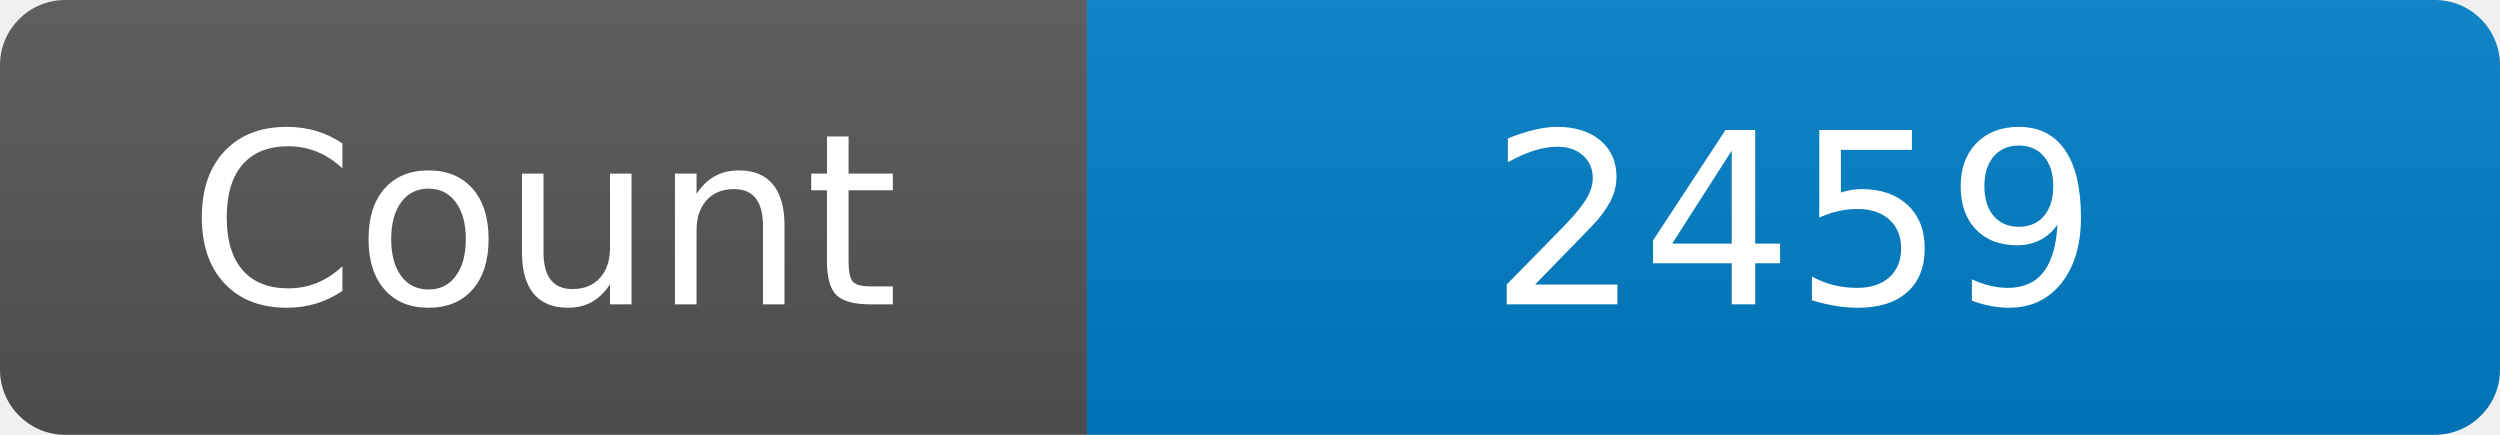
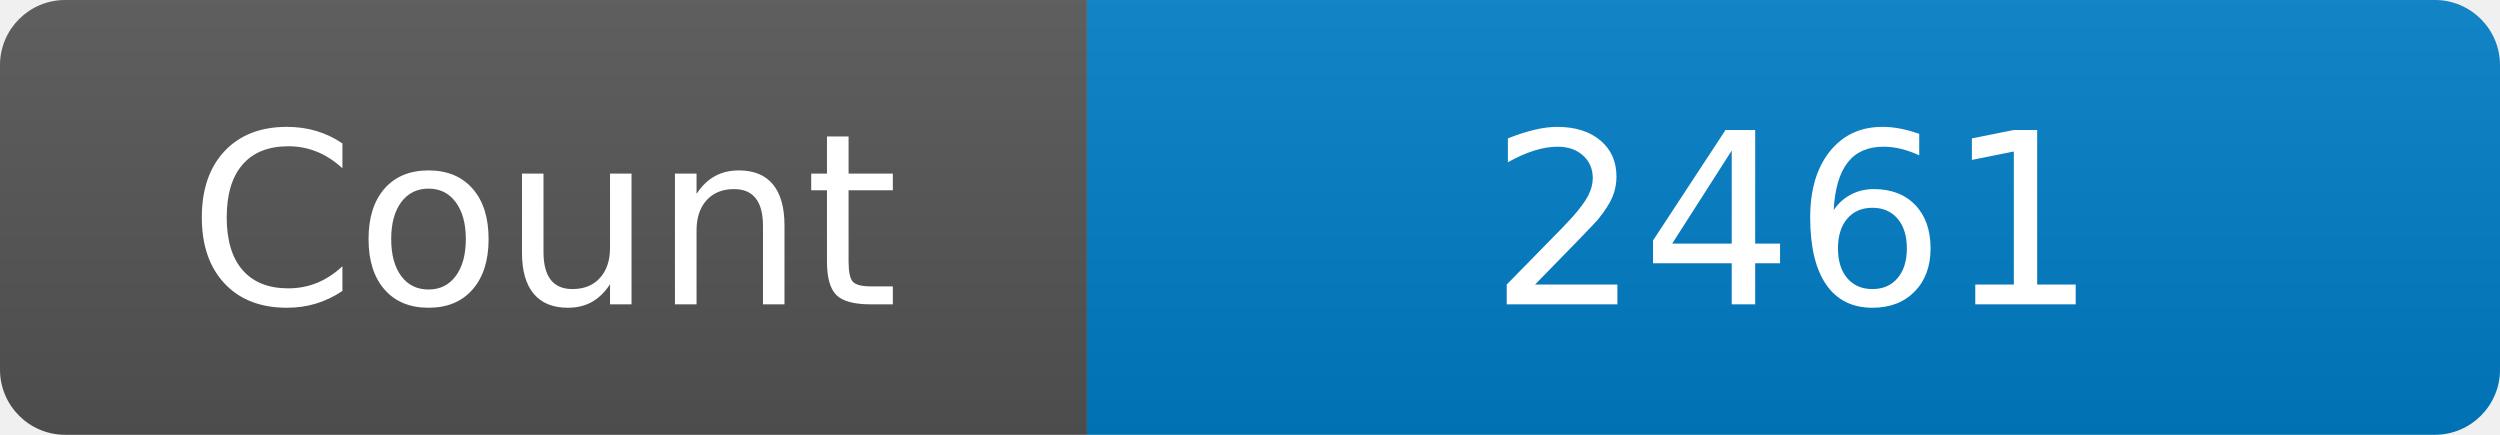
<svg xmlns="http://www.w3.org/2000/svg" width="115" height="20" role="img" aria-label="Maintained?: yes">
  <linearGradient id="s" x2="0" y2="100%">
    <stop offset="0" stop-color="#bbb" stop-opacity=".1" />
    <stop offset="1" stop-opacity=".1" />
  </linearGradient>
  <clipPath id="r">
    <rect width="115" height="20" rx="3" fill="#fff" />
  </clipPath>
  <g clip-path="url(#r)">
    <rect width="50" height="20" fill="#555" />
    <rect x="50" width="160" height="20" fill="#007ec6" />
    <rect width="115" height="20" fill="url(#s)" />
  </g>
  <g fill="#fff" text-anchor="middle" font-family="Verdana,Geneva,DejaVu Sans,sans-serif" font-size="110">
    <text x="250" y="140" transform="scale(.1)" fill="#fff">Count</text>
-     <text x="825" y="140" transform="scale(.1)" fill="#fff">2459</text>
+     <text x="825" y="140" transform="scale(.1)" fill="#fff">2461</text>
  </g>
</svg>
